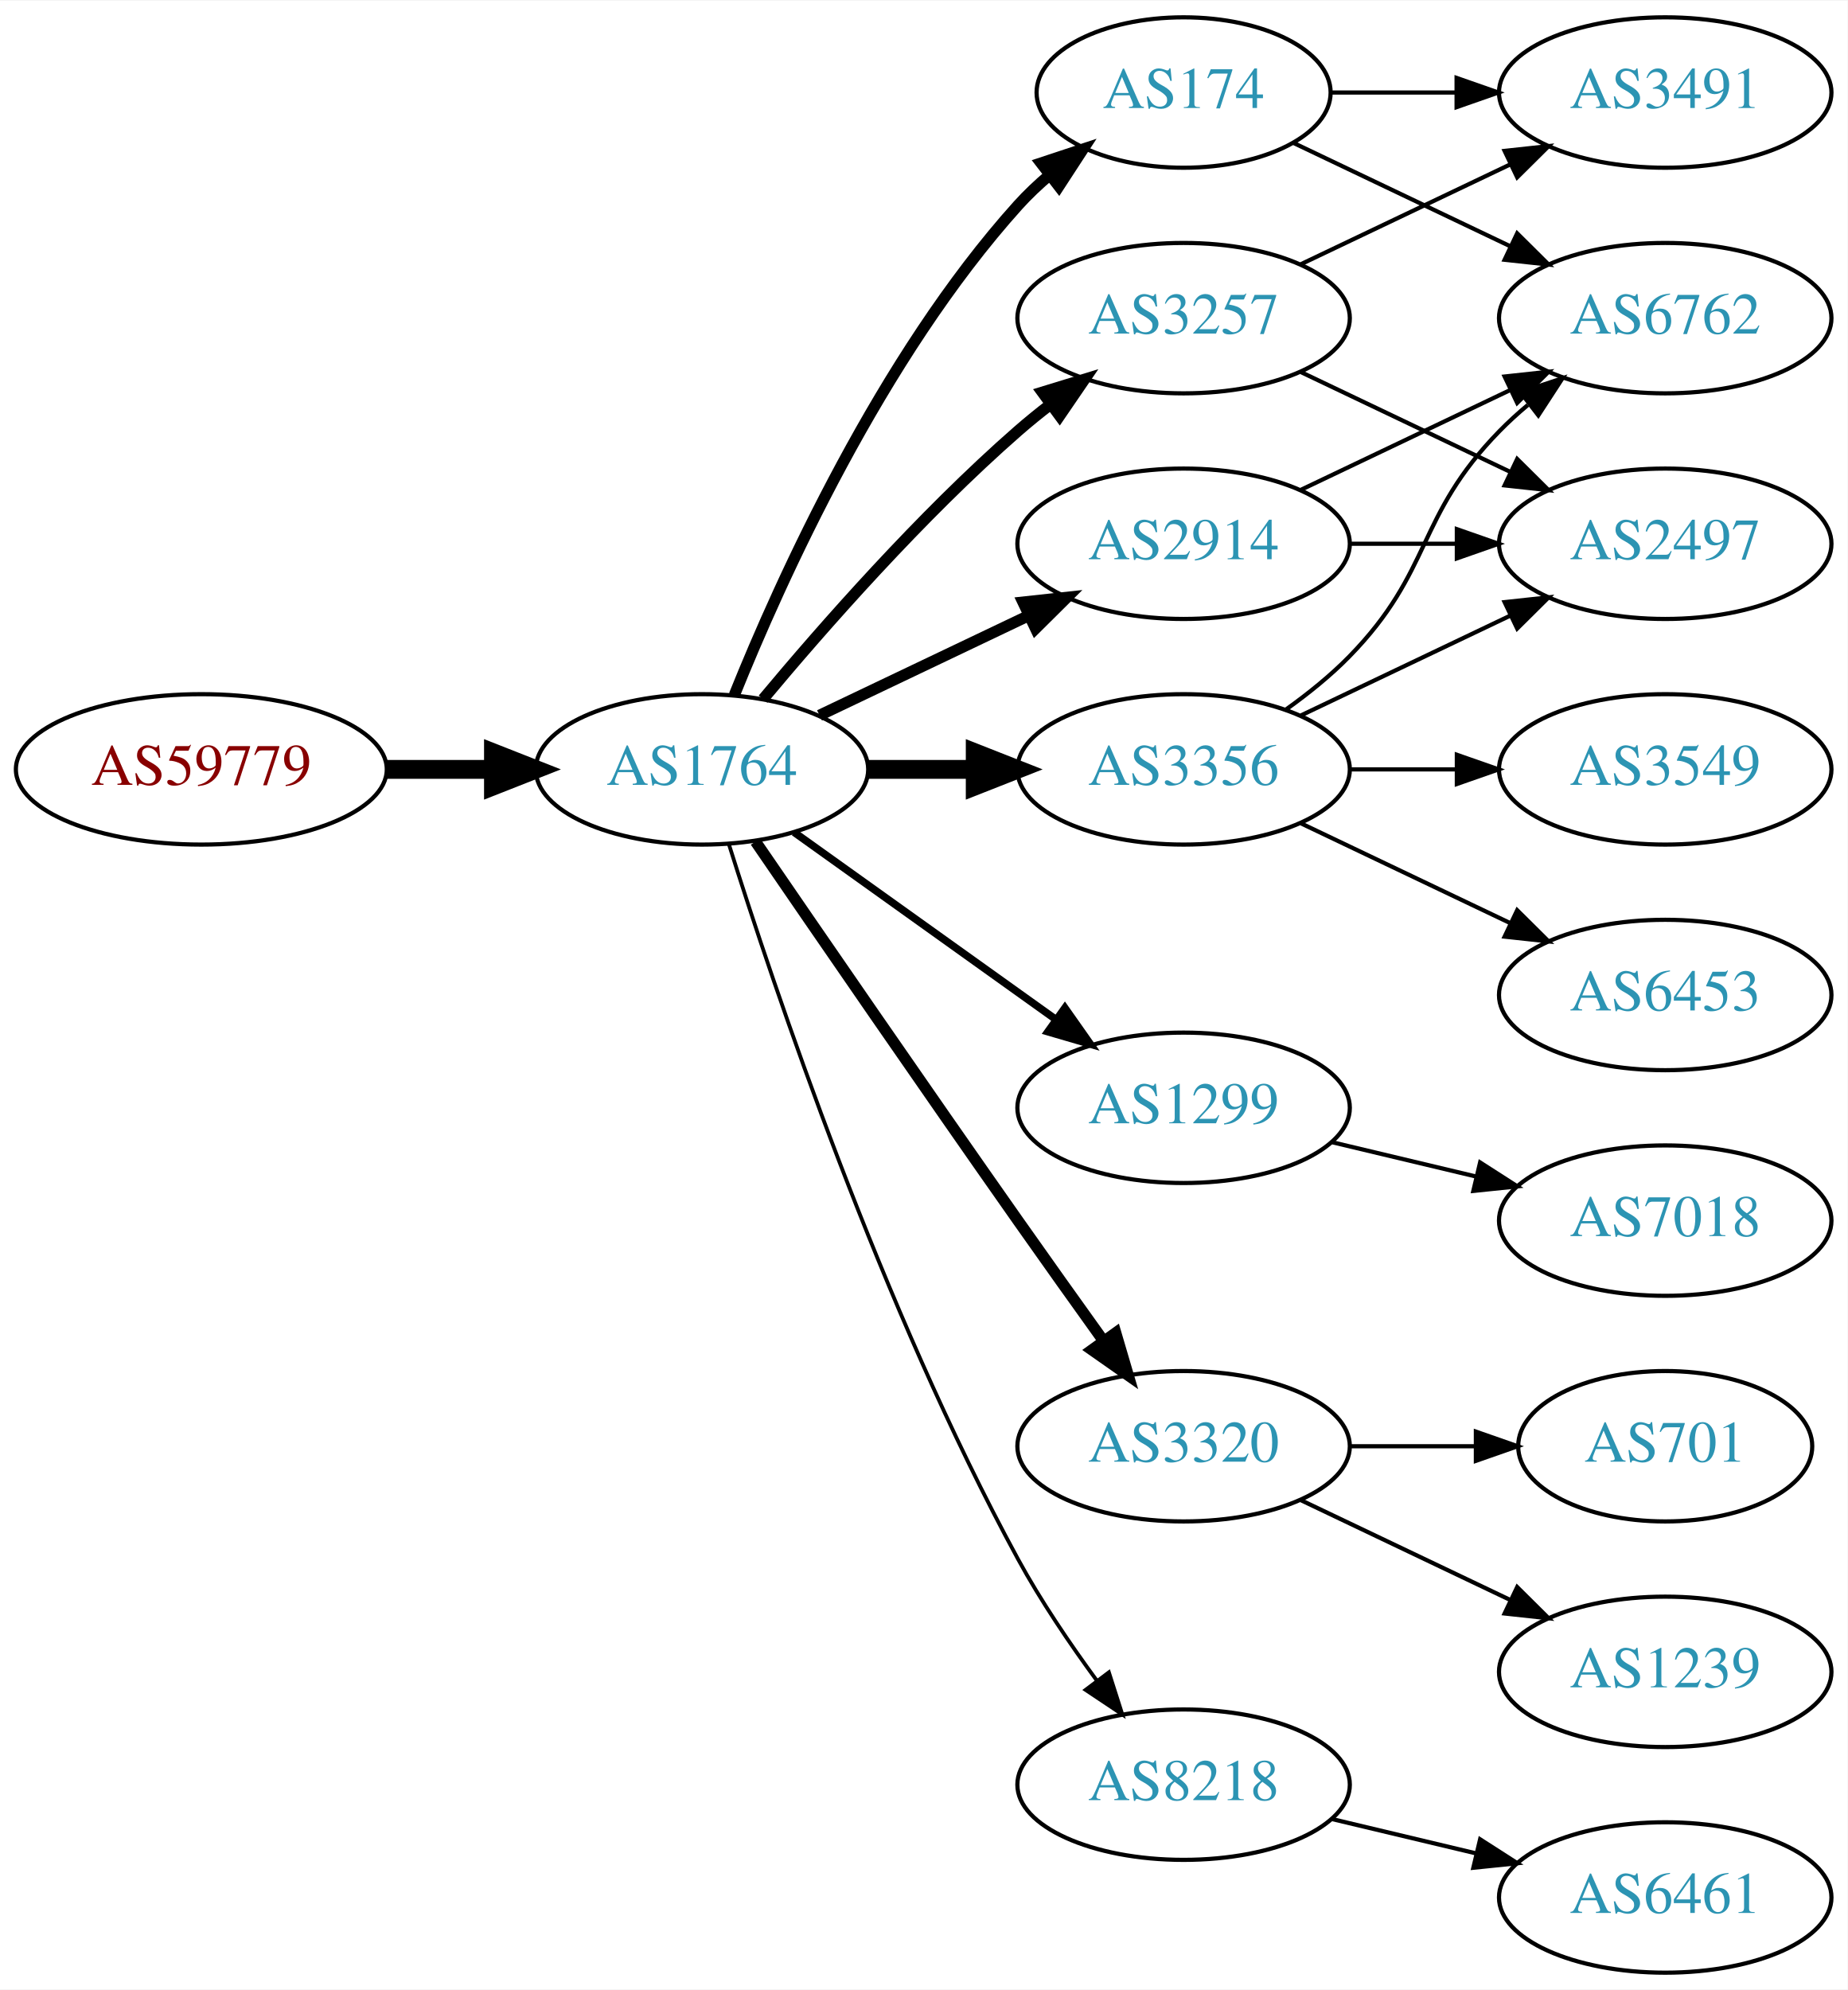
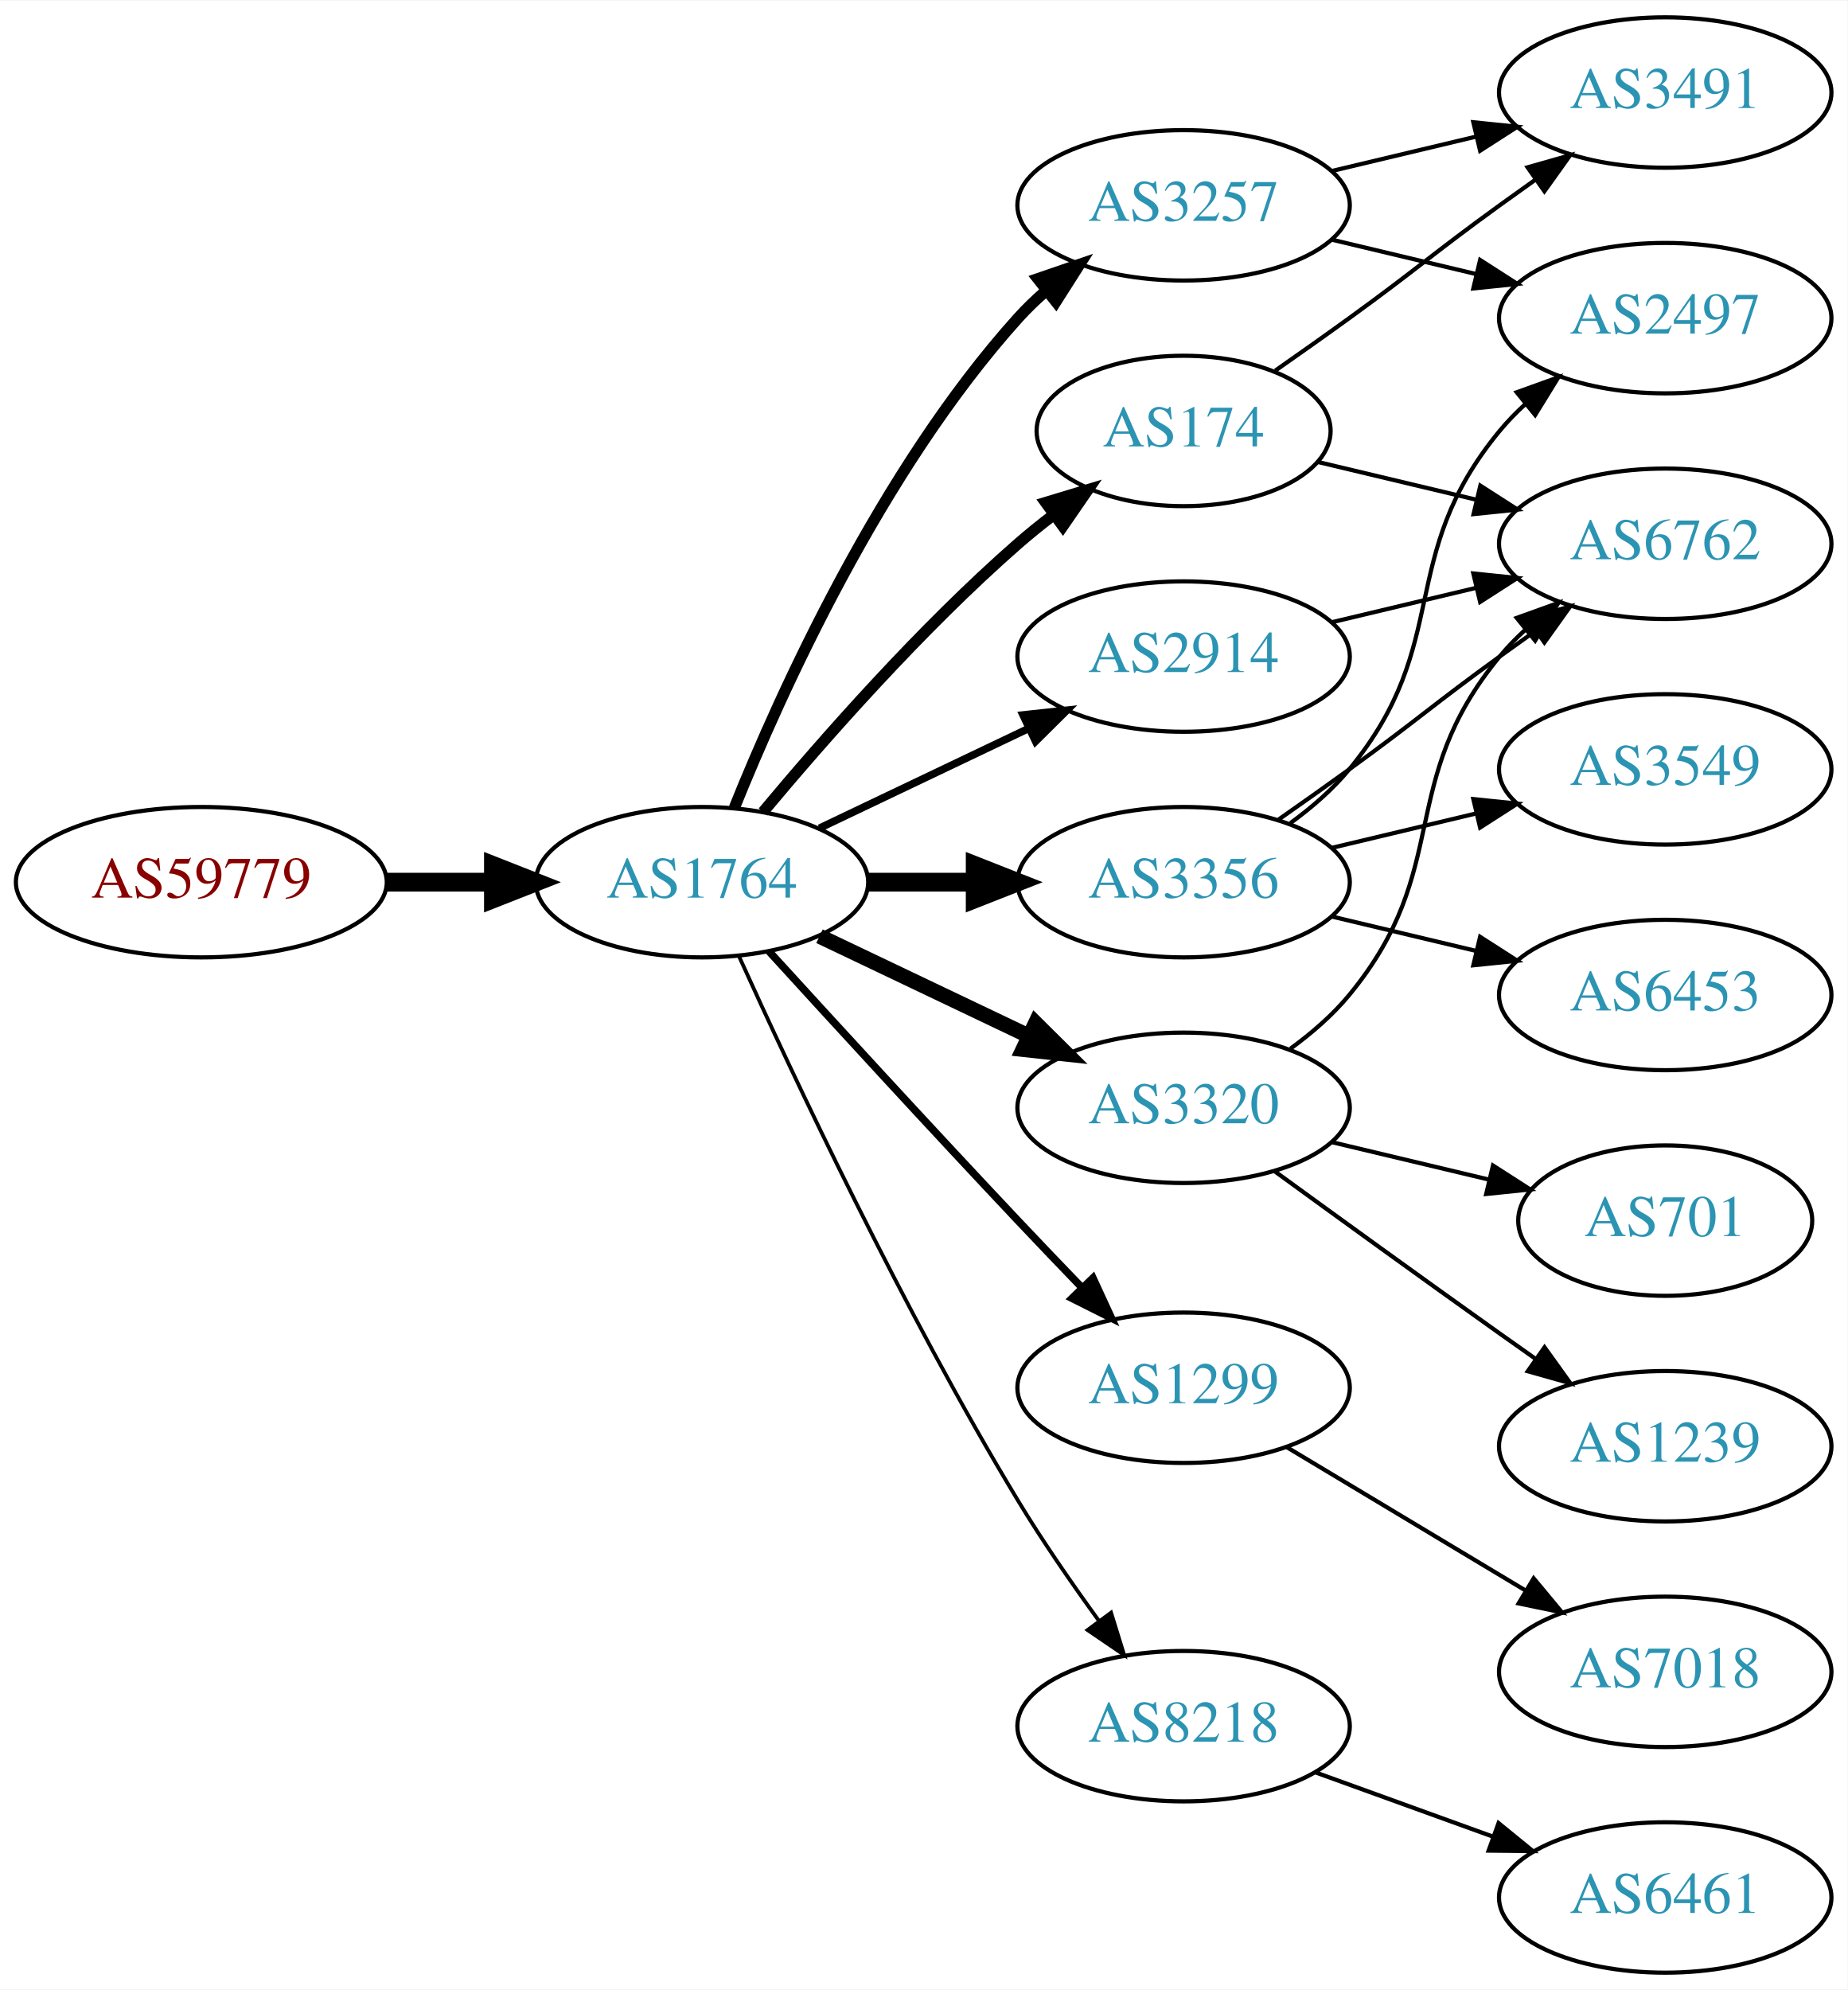
<svg xmlns="http://www.w3.org/2000/svg" xmlns:xlink="http://www.w3.org/1999/xlink" width="442pt" height="476pt" viewBox="0.00 0.00 442.27 476.00">
  <g id="graph0" class="graph" transform="scale(1 1) rotate(0) translate(4 472)">
    <polygon fill="white" stroke="none" points="-4,4 -4,-472 438.271,-472 438.271,4 -4,4" />
    <g id="node1" class="node">
      <g id="a_node1">
        <a xlink:href="/asn/59779" xlink:title="AS59779 ~ Ixolit GmbH [AT]">
-           <ellipse fill="#ffffff" stroke="black" cx="44.196" cy="-288" rx="44.393" ry="18" />
-           <text text-anchor="middle" x="44.196" y="-284.3" font-family="Times,serif" font-size="14.00" fill="#880000">AS59779</text>
+           <ellipse fill="#ffffff" stroke="black" cx="44.196" cy="-261" rx="44.393" ry="18" />
+           <text text-anchor="middle" x="44.196" y="-257.3" font-family="Times,serif" font-size="14.00" fill="#880000">AS59779</text>
        </a>
      </g>
    </g>
    <g id="node2" class="node">
      <g id="a_node2">
        <a xlink:href="/asn/1764" xlink:title="AS1764 ~ NEXTLAYER-AS [AT]">
-           <ellipse fill="#ffffff" stroke="black" cx="164.039" cy="-288" rx="39.794" ry="18" />
-           <text text-anchor="middle" x="164.039" y="-284.3" font-family="Times,serif" font-size="14.00" fill="#2c94b3">AS1764</text>
+           <ellipse fill="#ffffff" stroke="black" cx="164.039" cy="-261" rx="39.794" ry="18" />
+           <text text-anchor="middle" x="164.039" y="-257.3" font-family="Times,serif" font-size="14.00" fill="#2c94b3">AS1764</text>
        </a>
      </g>
    </g>
    <g id="edge1" class="edge">
-       <path fill="none" stroke="black" stroke-width="4.5" d="M88.407,-288C96.72,-288 105.482,-288 113.965,-288" />
-       <polygon fill="black" stroke="black" stroke-width="4.5" points="114.123,-291.938 124.123,-288 114.123,-284.063 114.123,-291.938" />
+       <path fill="none" stroke="black" stroke-width="4.5" d="M88.407,-261C96.72,-261 105.482,-261 113.965,-261" />
+       <polygon fill="black" stroke="black" stroke-width="4.5" points="114.123,-264.938 124.123,-261 114.123,-257.063 114.123,-264.938" />
    </g>
    <g id="node3" class="node">
      <g id="a_node3">
-         <a xlink:href="/asn/2914" xlink:title="AS2914 ~ NTT America, Inc. [US]">
-           <ellipse fill="#ffffff" stroke="black" cx="279.332" cy="-342" rx="39.794" ry="18" />
-           <text text-anchor="middle" x="279.332" y="-338.3" font-family="Times,serif" font-size="14.00" fill="#2c94b3">AS2914</text>
+         <a xlink:href="/asn/174" xlink:title="AS174 ~ Cogent Communications [US]">
+           <ellipse fill="#ffffff" stroke="black" cx="279.332" cy="-369" rx="35.194" ry="18" />
+           <text text-anchor="middle" x="279.332" y="-365.3" font-family="Times,serif" font-size="14.00" fill="#2c94b3">AS174</text>
        </a>
      </g>
    </g>
    <g id="edge2" class="edge">
-       <path fill="none" stroke="black" stroke-width="2.7" d="M192.175,-300.934C207.169,-308.081 225.99,-317.052 242.213,-324.785" />
-       <polygon fill="black" stroke="black" stroke-width="2.7" points="240.884,-328.028 251.417,-329.171 243.895,-321.709 240.884,-328.028" />
+       <path fill="none" stroke="black" stroke-width="2.7" d="M178.669,-277.817C192.951,-294.929 216.498,-321.745 239.685,-342 242.355,-344.332 245.228,-346.648 248.158,-348.886" />
+       <polygon fill="black" stroke="black" stroke-width="2.7" points="246.309,-351.87 256.449,-354.939 250.436,-346.216 246.309,-351.87" />
    </g>
    <g id="node4" class="node">
      <g id="a_node4">
-         <a xlink:href="/asn/174" xlink:title="AS174 ~ Cogent Communications [US]">
-           <ellipse fill="#ffffff" stroke="black" cx="279.332" cy="-450" rx="35.194" ry="18" />
-           <text text-anchor="middle" x="279.332" y="-446.3" font-family="Times,serif" font-size="14.00" fill="#2c94b3">AS174</text>
+         <a xlink:href="/asn/1299" xlink:title="AS1299 ~ Telia Carrier [EU]">
+           <ellipse fill="#ffffff" stroke="black" cx="279.332" cy="-140" rx="39.794" ry="18" />
+           <text text-anchor="middle" x="279.332" y="-136.3" font-family="Times,serif" font-size="14.00" fill="#2c94b3">AS1299</text>
        </a>
      </g>
    </g>
    <g id="edge3" class="edge">
-       <path fill="none" stroke="black" stroke-width="2.7" d="M171.786,-305.787C182.837,-333.243 206.891,-386.578 239.685,-423 242.001,-425.572 244.606,-428.03 247.341,-430.343" />
-       <polygon fill="black" stroke="black" stroke-width="2.7" points="245.207,-433.117 255.264,-436.448 249.479,-427.572 245.207,-433.117" />
+       <path fill="none" stroke="black" stroke-width="1.8" d="M180.08,-244.45C195.076,-228.005 218.817,-202.115 239.685,-180 244.583,-174.809 249.874,-169.282 254.923,-164.045" />
+       <polygon fill="black" stroke="black" stroke-width="1.8" points="257.636,-166.274 262.072,-156.653 252.604,-161.407 257.636,-166.274" />
    </g>
    <g id="node5" class="node">
      <g id="a_node5">
        <a xlink:href="/asn/3356" xlink:title="AS3356 ~ Level 3 Parent, LLC [US]">
-           <ellipse fill="#ffffff" stroke="black" cx="279.332" cy="-288" rx="39.794" ry="18" />
-           <text text-anchor="middle" x="279.332" y="-284.3" font-family="Times,serif" font-size="14.00" fill="#2c94b3">AS3356</text>
+           <ellipse fill="#ffffff" stroke="black" cx="279.332" cy="-261" rx="39.794" ry="18" />
+           <text text-anchor="middle" x="279.332" y="-257.3" font-family="Times,serif" font-size="14.00" fill="#2c94b3">AS3356</text>
        </a>
      </g>
    </g>
    <g id="edge4" class="edge">
-       <path fill="none" stroke="black" stroke-width="4.5" d="M203.711,-288C211.914,-288 220.678,-288 229.21,-288" />
-       <polygon fill="black" stroke="black" stroke-width="4.5" points="229.449,-291.938 239.449,-288 229.449,-284.063 229.449,-291.938" />
+       <path fill="none" stroke="black" stroke-width="4.5" d="M203.711,-261C211.914,-261 220.678,-261 229.21,-261" />
+       <polygon fill="black" stroke="black" stroke-width="4.5" points="229.449,-264.938 239.449,-261 229.449,-257.063 229.449,-264.938" />
    </g>
    <g id="node6" class="node">
      <g id="a_node6">
-         <a xlink:href="/asn/1299" xlink:title="AS1299 ~ Telia Carrier [EU]">
-           <ellipse fill="#ffffff" stroke="black" cx="279.332" cy="-207" rx="39.794" ry="18" />
-           <text text-anchor="middle" x="279.332" y="-203.3" font-family="Times,serif" font-size="14.00" fill="#2c94b3">AS1299</text>
+         <a xlink:href="/asn/3257" xlink:title="AS3257 ~ GTT [DE]">
+           <ellipse fill="#ffffff" stroke="black" cx="279.332" cy="-423" rx="39.794" ry="18" />
+           <text text-anchor="middle" x="279.332" y="-419.3" font-family="Times,serif" font-size="14.00" fill="#2c94b3">AS3257</text>
        </a>
      </g>
    </g>
    <g id="edge5" class="edge">
-       <path fill="none" stroke="black" stroke-width="1.8" d="M186.083,-272.954C203.697,-260.361 229.036,-242.245 248.701,-228.184" />
-       <polygon fill="black" stroke="black" stroke-width="1.8" points="250.917,-230.903 257.016,-222.24 246.845,-225.209 250.917,-230.903" />
+       <path fill="none" stroke="black" stroke-width="2.7" d="M171.786,-278.787C182.837,-306.243 206.891,-359.578 239.685,-396 241.688,-398.224 243.906,-400.363 246.239,-402.397" />
+       <polygon fill="black" stroke="black" stroke-width="2.7" points="244.437,-405.433 254.458,-408.873 248.769,-399.935 244.437,-405.433" />
    </g>
    <g id="node7" class="node">
      <g id="a_node7">
        <a xlink:href="/asn/3320" xlink:title="AS3320 ~ DTAG [DE]">
-           <ellipse fill="#ffffff" stroke="black" cx="279.332" cy="-126" rx="39.794" ry="18" />
-           <text text-anchor="middle" x="279.332" y="-122.3" font-family="Times,serif" font-size="14.00" fill="#2c94b3">AS3320</text>
+           <ellipse fill="#ffffff" stroke="black" cx="279.332" cy="-207" rx="39.794" ry="18" />
+           <text text-anchor="middle" x="279.332" y="-203.3" font-family="Times,serif" font-size="14.00" fill="#2c94b3">AS3320</text>
        </a>
      </g>
    </g>
    <g id="edge6" class="edge">
-       <path fill="none" stroke="black" stroke-width="2.7" d="M176.846,-270.731C191.489,-249.358 217.262,-211.88 239.685,-180 246.32,-170.567 253.67,-160.261 260.164,-151.205" />
-       <polygon fill="black" stroke="black" stroke-width="2.7" points="263.085,-153.138 266.076,-142.974 257.399,-149.054 263.085,-153.138" />
+       <path fill="none" stroke="black" stroke-width="3.6" d="M192.175,-248.066C207.169,-240.919 225.99,-231.948 242.213,-224.215" />
+       <polygon fill="black" stroke="black" stroke-width="3.6" points="243.895,-227.291 251.417,-219.829 240.884,-220.972 243.895,-227.291" />
    </g>
    <g id="node8" class="node">
      <g id="a_node8">
-         <a xlink:href="/asn/3257" xlink:title="AS3257 ~ GTT [DE]">
-           <ellipse fill="#ffffff" stroke="black" cx="279.332" cy="-396" rx="39.794" ry="18" />
-           <text text-anchor="middle" x="279.332" y="-392.3" font-family="Times,serif" font-size="14.00" fill="#2c94b3">AS3257</text>
+         <a xlink:href="/asn/8218" xlink:title="AS8218 ~ legacy Neotelecoms [FR]">
+           <ellipse fill="#ffffff" stroke="black" cx="279.332" cy="-59" rx="39.794" ry="18" />
+           <text text-anchor="middle" x="279.332" y="-55.3" font-family="Times,serif" font-size="14.00" fill="#2c94b3">AS8218</text>
        </a>
      </g>
    </g>
    <g id="edge7" class="edge">
-       <path fill="none" stroke="black" stroke-width="2.7" d="M178.669,-304.817C192.951,-321.929 216.498,-348.745 239.685,-369 242.151,-371.154 244.789,-373.294 247.487,-375.372" />
-       <polygon fill="black" stroke="black" stroke-width="2.7" points="245.512,-378.264 255.641,-381.37 249.66,-372.625 245.512,-378.264" />
+       <path fill="none" stroke="black" stroke-width="0.9" d="M172.926,-243.215C185.703,-214.94 212.273,-158.303 239.685,-113 245.565,-103.283 252.642,-93.048 259.125,-84.132" />
+       <polygon fill="black" stroke="black" stroke-width="0.9" points="261.971,-86.171 265.1,-76.049 256.341,-82.01 261.971,-86.171" />
    </g>
    <g id="node9" class="node">
      <g id="a_node9">
-         <a xlink:href="/asn/8218" xlink:title="AS8218 ~ legacy Neotelecoms [FR]">
-           <ellipse fill="#ffffff" stroke="black" cx="279.332" cy="-45" rx="39.794" ry="18" />
-           <text text-anchor="middle" x="279.332" y="-41.3" font-family="Times,serif" font-size="14.00" fill="#2c94b3">AS8218</text>
+         <a xlink:href="/asn/2914" xlink:title="AS2914 ~ NTT America, Inc. [US]">
+           <ellipse fill="#ffffff" stroke="black" cx="279.332" cy="-315" rx="39.794" ry="18" />
+           <text text-anchor="middle" x="279.332" y="-311.3" font-family="Times,serif" font-size="14.00" fill="#2c94b3">AS2914</text>
        </a>
      </g>
    </g>
    <g id="edge8" class="edge">
-       <path fill="none" stroke="black" stroke-width="0.9" d="M170.46,-270.159C181.231,-235.854 207.122,-158.797 239.685,-99 245.117,-89.026 252.091,-78.731 258.617,-69.84" />
-       <polygon fill="black" stroke="black" stroke-width="0.9" points="261.45,-71.895 264.67,-61.802 255.858,-67.684 261.45,-71.895" />
-     </g>
-     <g id="node13" class="node">
-       <g id="a_node13">
-         <a xlink:href="/asn/2497" xlink:title="AS2497 ~ Internet Initiative Japan Inc. [JP]">
+       <path fill="none" stroke="black" stroke-width="1.8" d="M192.175,-273.934C207.169,-281.081 225.99,-290.052 242.213,-297.785" />
+       <polygon fill="black" stroke="black" stroke-width="1.8" points="240.884,-301.028 251.417,-302.171 243.895,-294.709 240.884,-301.028" />
+     </g>
+     <g id="node11" class="node">
+       <g id="a_node11">
+         <a xlink:href="/asn/6762" xlink:title="AS6762 ~ TELECOM ITALIA SPARKLE S.p.A. [IT]">
          <ellipse fill="#ffffff" stroke="black" cx="394.625" cy="-342" rx="39.794" ry="18" />
-           <text text-anchor="middle" x="394.625" y="-338.3" font-family="Times,serif" font-size="14.00" fill="#2c94b3">AS2497</text>
-         </a>
-       </g>
-     </g>
-     <g id="edge17" class="edge">
-       <path fill="none" stroke="black" d="M319.004,-342C327.207,-342 335.971,-342 344.503,-342" />
-       <polygon fill="black" stroke="black" points="344.742,-345.5 354.742,-342 344.742,-338.5 344.742,-345.5" />
-     </g>
-     <g id="node15" class="node">
-       <g id="a_node15">
-         <a xlink:href="/asn/6762" xlink:title="AS6762 ~ TELECOM ITALIA SPARKLE S.p.A. [IT]">
-           <ellipse fill="#ffffff" stroke="black" cx="394.625" cy="-396" rx="39.794" ry="18" />
-           <text text-anchor="middle" x="394.625" y="-392.3" font-family="Times,serif" font-size="14.00" fill="#2c94b3">AS6762</text>
-         </a>
-       </g>
-     </g>
-     <g id="edge16" class="edge">
-       <path fill="none" stroke="black" d="M307.468,-354.934C322.462,-362.081 341.283,-371.052 357.506,-378.785" />
-       <polygon fill="black" stroke="black" points="356.177,-382.028 366.71,-383.171 359.188,-375.709 356.177,-382.028" />
+           <text text-anchor="middle" x="394.625" y="-338.3" font-family="Times,serif" font-size="14.00" fill="#2c94b3">AS6762</text>
+         </a>
+       </g>
+     </g>
+     <g id="edge22" class="edge">
+       <path fill="none" stroke="black" d="M311.589,-361.551C323.269,-358.767 336.765,-355.551 349.394,-352.541" />
+       <polygon fill="black" stroke="black" points="350.37,-355.907 359.286,-350.184 348.747,-349.097 350.37,-355.907" />
    </g>
    <g id="node14" class="node">
      <g id="a_node14">
        <a xlink:href="/asn/3491" xlink:title="AS3491 ~ PCCW Global, Inc. [US]">
          <ellipse fill="#ffffff" stroke="black" cx="394.625" cy="-450" rx="39.794" ry="18" />
          <text text-anchor="middle" x="394.625" y="-446.3" font-family="Times,serif" font-size="14.00" fill="#2c94b3">AS3491</text>
        </a>
      </g>
    </g>
+     <g id="edge21" class="edge">
+       <path fill="none" stroke="black" d="M301.282,-383.445C307.044,-387.471 313.277,-391.872 318.978,-396 335.178,-407.729 338.778,-411.271 354.978,-423 357.781,-425.029 360.712,-427.125 363.653,-429.21" />
+       <polygon fill="black" stroke="black" points="361.675,-432.097 371.868,-434.991 365.704,-426.373 361.675,-432.097" />
+     </g>
+     <g id="node15" class="node">
+       <g id="a_node15">
+         <a xlink:href="/asn/7018" xlink:title="AS7018 ~ AT&amp;T Services, Inc. [US]">
+           <ellipse fill="#ffffff" stroke="black" cx="394.625" cy="-72" rx="39.794" ry="18" />
+           <text text-anchor="middle" x="394.625" y="-68.3" font-family="Times,serif" font-size="14.00" fill="#2c94b3">AS7018</text>
+         </a>
+       </g>
+     </g>
    <g id="edge15" class="edge">
-       <path fill="none" stroke="black" d="M314.631,-450C324.008,-450 334.358,-450 344.393,-450" />
-       <polygon fill="black" stroke="black" points="344.681,-453.5 354.681,-450 344.681,-446.5 344.681,-453.5" />
-     </g>
-     <g id="edge14" class="edge">
-       <path fill="none" stroke="black" d="M305.757,-437.881C321.059,-430.587 340.783,-421.186 357.665,-413.14" />
-       <polygon fill="black" stroke="black" points="359.184,-416.293 366.705,-408.831 356.172,-409.974 359.184,-416.293" />
-     </g>
-     <g id="edge19" class="edge">
-       <path fill="none" stroke="black" d="M307.468,-300.934C322.462,-308.081 341.283,-317.052 357.506,-324.785" />
-       <polygon fill="black" stroke="black" points="356.177,-328.028 366.71,-329.171 359.188,-321.709 356.177,-328.028" />
-     </g>
-     <g id="edge20" class="edge">
-       <path fill="none" stroke="black" d="M303.926,-302.389C309.182,-306.148 314.513,-310.437 318.978,-315 339.151,-335.617 334.806,-348.383 354.978,-369 357.071,-371.139 359.354,-373.218 361.731,-375.21" />
-       <polygon fill="black" stroke="black" points="359.974,-378.275 370.031,-381.611 364.249,-372.732 359.974,-378.275" />
-     </g>
-     <g id="node16" class="node">
-       <g id="a_node16">
+       <path fill="none" stroke="black" d="M304.082,-125.745C320.698,-115.771 343.094,-102.329 361.331,-91.383" />
+       <polygon fill="black" stroke="black" points="363.133,-94.384 369.906,-86.236 359.531,-88.382 363.133,-94.384" />
+     </g>
+     <g id="node10" class="node">
+       <g id="a_node10">
+         <a xlink:href="/asn/2497" xlink:title="AS2497 ~ Internet Initiative Japan Inc. [JP]">
+           <ellipse fill="#ffffff" stroke="black" cx="394.625" cy="-396" rx="39.794" ry="18" />
+           <text text-anchor="middle" x="394.625" y="-392.3" font-family="Times,serif" font-size="14.00" fill="#2c94b3">AS2497</text>
+         </a>
+       </g>
+     </g>
+     <g id="edge9" class="edge">
+       <path fill="none" stroke="black" d="M304.912,-275.156C310.007,-278.872 315.02,-283.201 318.978,-288 344.043,-318.394 329.913,-338.606 354.978,-369 356.833,-371.25 358.92,-373.396 361.139,-375.424" />
+       <polygon fill="black" stroke="black" points="359.075,-378.256 369.044,-381.844 363.488,-372.823 359.075,-378.256" />
+     </g>
+     <g id="edge10" class="edge">
+       <path fill="none" stroke="black" d="M302.089,-276.009C307.623,-279.879 313.542,-284.064 318.978,-288 335.178,-299.729 338.778,-303.271 354.978,-315 357.781,-317.029 360.712,-319.125 363.653,-321.21" />
+       <polygon fill="black" stroke="black" points="361.675,-324.097 371.868,-326.991 365.704,-318.373 361.675,-324.097" />
+     </g>
+     <g id="node12" class="node">
+       <g id="a_node12">
        <a xlink:href="/asn/6453" xlink:title="AS6453 ~ TATA COMMUNICATIONS (AMERICA) INC [US]">
          <ellipse fill="#ffffff" stroke="black" cx="394.625" cy="-234" rx="39.794" ry="18" />
          <text text-anchor="middle" x="394.625" y="-230.3" font-family="Times,serif" font-size="14.00" fill="#2c94b3">AS6453</text>
        </a>
      </g>
    </g>
-     <g id="edge18" class="edge">
-       <path fill="none" stroke="black" d="M307.468,-275.066C322.462,-267.919 341.283,-258.948 357.506,-251.215" />
-       <polygon fill="black" stroke="black" points="359.188,-254.291 366.71,-246.829 356.177,-247.972 359.188,-254.291" />
-     </g>
-     <g id="node17" class="node">
-       <g id="a_node17">
+     <g id="edge11" class="edge">
+       <path fill="none" stroke="black" d="M314.939,-252.752C325.81,-250.162 337.964,-247.265 349.407,-244.538" />
+       <polygon fill="black" stroke="black" points="350.313,-247.92 359.229,-242.197 348.69,-241.111 350.313,-247.92" />
+     </g>
+     <g id="node13" class="node">
+       <g id="a_node13">
        <a xlink:href="/asn/3549" xlink:title="AS3549 ~ Level 3 Parent, LLC [US]">
          <ellipse fill="#ffffff" stroke="black" cx="394.625" cy="-288" rx="39.794" ry="18" />
          <text text-anchor="middle" x="394.625" y="-284.3" font-family="Times,serif" font-size="14.00" fill="#2c94b3">AS3549</text>
        </a>
      </g>
    </g>
-     <g id="edge21" class="edge">
-       <path fill="none" stroke="black" d="M319.004,-288C327.207,-288 335.971,-288 344.503,-288" />
-       <polygon fill="black" stroke="black" points="344.742,-291.5 354.742,-288 344.742,-284.5 344.742,-291.5" />
-     </g>
-     <g id="node10" class="node">
-       <g id="a_node10">
-         <a xlink:href="/asn/7018" xlink:title="AS7018 ~ AT&amp;T Services, Inc. [US]">
-           <ellipse fill="#ffffff" stroke="black" cx="394.625" cy="-180" rx="39.794" ry="18" />
-           <text text-anchor="middle" x="394.625" y="-176.3" font-family="Times,serif" font-size="14.00" fill="#2c94b3">AS7018</text>
-         </a>
-       </g>
-     </g>
-     <g id="edge9" class="edge">
-       <path fill="none" stroke="black" d="M314.939,-198.752C325.81,-196.162 337.964,-193.265 349.407,-190.538" />
-       <polygon fill="black" stroke="black" points="350.313,-193.92 359.229,-188.197 348.69,-187.111 350.313,-193.92" />
-     </g>
-     <g id="node11" class="node">
-       <g id="a_node11">
+     <g id="edge12" class="edge">
+       <path fill="none" stroke="black" d="M314.939,-269.248C325.81,-271.838 337.964,-274.735 349.407,-277.462" />
+       <polygon fill="black" stroke="black" points="348.69,-280.889 359.229,-279.803 350.313,-274.08 348.69,-280.889" />
+     </g>
+     <g id="edge13" class="edge">
+       <path fill="none" stroke="black" d="M314.939,-414.752C325.81,-412.162 337.964,-409.265 349.407,-406.538" />
+       <polygon fill="black" stroke="black" points="350.313,-409.92 359.229,-404.197 348.69,-403.111 350.313,-409.92" />
+     </g>
+     <g id="edge14" class="edge">
+       <path fill="none" stroke="black" d="M314.939,-431.248C325.81,-433.838 337.964,-436.735 349.407,-439.462" />
+       <polygon fill="black" stroke="black" points="348.69,-442.889 359.229,-441.803 350.313,-436.08 348.69,-442.889" />
+     </g>
+     <g id="edge17" class="edge">
+       <path fill="none" stroke="black" d="M304.912,-221.156C310.007,-224.872 315.02,-229.201 318.978,-234 344.043,-264.394 329.913,-284.606 354.978,-315 356.833,-317.25 358.92,-319.396 361.139,-321.424" />
+       <polygon fill="black" stroke="black" points="359.075,-324.256 369.044,-327.844 363.488,-318.823 359.075,-324.256" />
+     </g>
+     <g id="node17" class="node">
+       <g id="a_node17">
        <a xlink:href="/asn/1239" xlink:title="AS1239 ~ Sprint [US]">
-           <ellipse fill="#ffffff" stroke="black" cx="394.625" cy="-72" rx="39.794" ry="18" />
-           <text text-anchor="middle" x="394.625" y="-68.3" font-family="Times,serif" font-size="14.00" fill="#2c94b3">AS1239</text>
-         </a>
-       </g>
-     </g>
-     <g id="edge10" class="edge">
-       <path fill="none" stroke="black" d="M307.468,-113.066C322.462,-105.919 341.283,-96.948 357.506,-89.215" />
-       <polygon fill="black" stroke="black" points="359.188,-92.291 366.71,-84.829 356.177,-85.972 359.188,-92.291" />
-     </g>
-     <g id="node12" class="node">
-       <g id="a_node12">
-         <a xlink:href="/asn/701" xlink:title="AS701 ~ UUNET [US]">
-           <ellipse fill="#ffffff" stroke="black" cx="394.625" cy="-126" rx="35.194" ry="18" />
-           <text text-anchor="middle" x="394.625" y="-122.3" font-family="Times,serif" font-size="14.00" fill="#2c94b3">AS701</text>
-         </a>
-       </g>
-     </g>
-     <g id="edge11" class="edge">
-       <path fill="none" stroke="black" d="M319.004,-126C328.709,-126 339.2,-126 349.163,-126" />
-       <polygon fill="black" stroke="black" points="349.299,-129.5 359.299,-126 349.299,-122.5 349.299,-129.5" />
-     </g>
-     <g id="edge12" class="edge">
-       <path fill="none" stroke="black" d="M307.468,-383.066C322.462,-375.919 341.283,-366.948 357.506,-359.215" />
-       <polygon fill="black" stroke="black" points="359.188,-362.291 366.71,-354.829 356.177,-355.972 359.188,-362.291" />
-     </g>
-     <g id="edge13" class="edge">
-       <path fill="none" stroke="black" d="M307.468,-408.934C322.462,-416.081 341.283,-425.052 357.506,-432.785" />
-       <polygon fill="black" stroke="black" points="356.177,-436.028 366.71,-437.171 359.188,-429.709 356.177,-436.028" />
+           <ellipse fill="#ffffff" stroke="black" cx="394.625" cy="-126" rx="39.794" ry="18" />
+           <text text-anchor="middle" x="394.625" y="-122.3" font-family="Times,serif" font-size="14.00" fill="#2c94b3">AS1239</text>
+         </a>
+       </g>
+     </g>
+     <g id="edge18" class="edge">
+       <path fill="none" stroke="black" d="M301.18,-191.778C316.114,-180.909 336.727,-165.975 354.978,-153 357.799,-150.995 360.742,-148.915 363.69,-146.841" />
+       <polygon fill="black" stroke="black" points="365.736,-149.681 371.914,-141.074 361.717,-143.95 365.736,-149.681" />
    </g>
    <g id="node18" class="node">
      <g id="a_node18">
+         <a xlink:href="/asn/701" xlink:title="AS701 ~ UUNET [US]">
+           <ellipse fill="#ffffff" stroke="black" cx="394.625" cy="-180" rx="35.194" ry="18" />
+           <text text-anchor="middle" x="394.625" y="-176.3" font-family="Times,serif" font-size="14.00" fill="#2c94b3">AS701</text>
+         </a>
+       </g>
+     </g>
+     <g id="edge19" class="edge">
+       <path fill="none" stroke="black" d="M314.939,-198.752C326.733,-195.942 340.038,-192.771 352.306,-189.847" />
+       <polygon fill="black" stroke="black" points="353.394,-193.186 362.311,-187.463 351.772,-186.376 353.394,-193.186" />
+     </g>
+     <g id="node16" class="node">
+       <g id="a_node16">
        <a xlink:href="/asn/6461" xlink:title="AS6461 ~ Zayo Bandwidth [US]">
          <ellipse fill="#ffffff" stroke="black" cx="394.625" cy="-18" rx="39.794" ry="18" />
          <text text-anchor="middle" x="394.625" y="-14.3" font-family="Times,serif" font-size="14.00" fill="#2c94b3">AS6461</text>
        </a>
      </g>
    </g>
-     <g id="edge22" class="edge">
-       <path fill="none" stroke="black" d="M314.939,-36.752C325.81,-34.162 337.964,-31.265 349.407,-28.538" />
-       <polygon fill="black" stroke="black" points="350.313,-31.92 359.229,-26.197 348.69,-25.111 350.313,-31.92" />
+     <g id="edge16" class="edge">
+       <path fill="none" stroke="black" d="M310.99,-47.905C323.963,-43.21 339.256,-37.676 353.137,-32.652" />
+       <polygon fill="black" stroke="black" points="354.729,-35.798 362.941,-29.104 352.347,-29.216 354.729,-35.798" />
+     </g>
+     <g id="edge20" class="edge">
+       <path fill="none" stroke="black" d="M314.939,-323.248C325.81,-325.838 337.964,-328.735 349.407,-331.462" />
+       <polygon fill="black" stroke="black" points="348.69,-334.889 359.229,-333.803 350.313,-328.08 348.69,-334.889" />
    </g>
  </g>
</svg>
